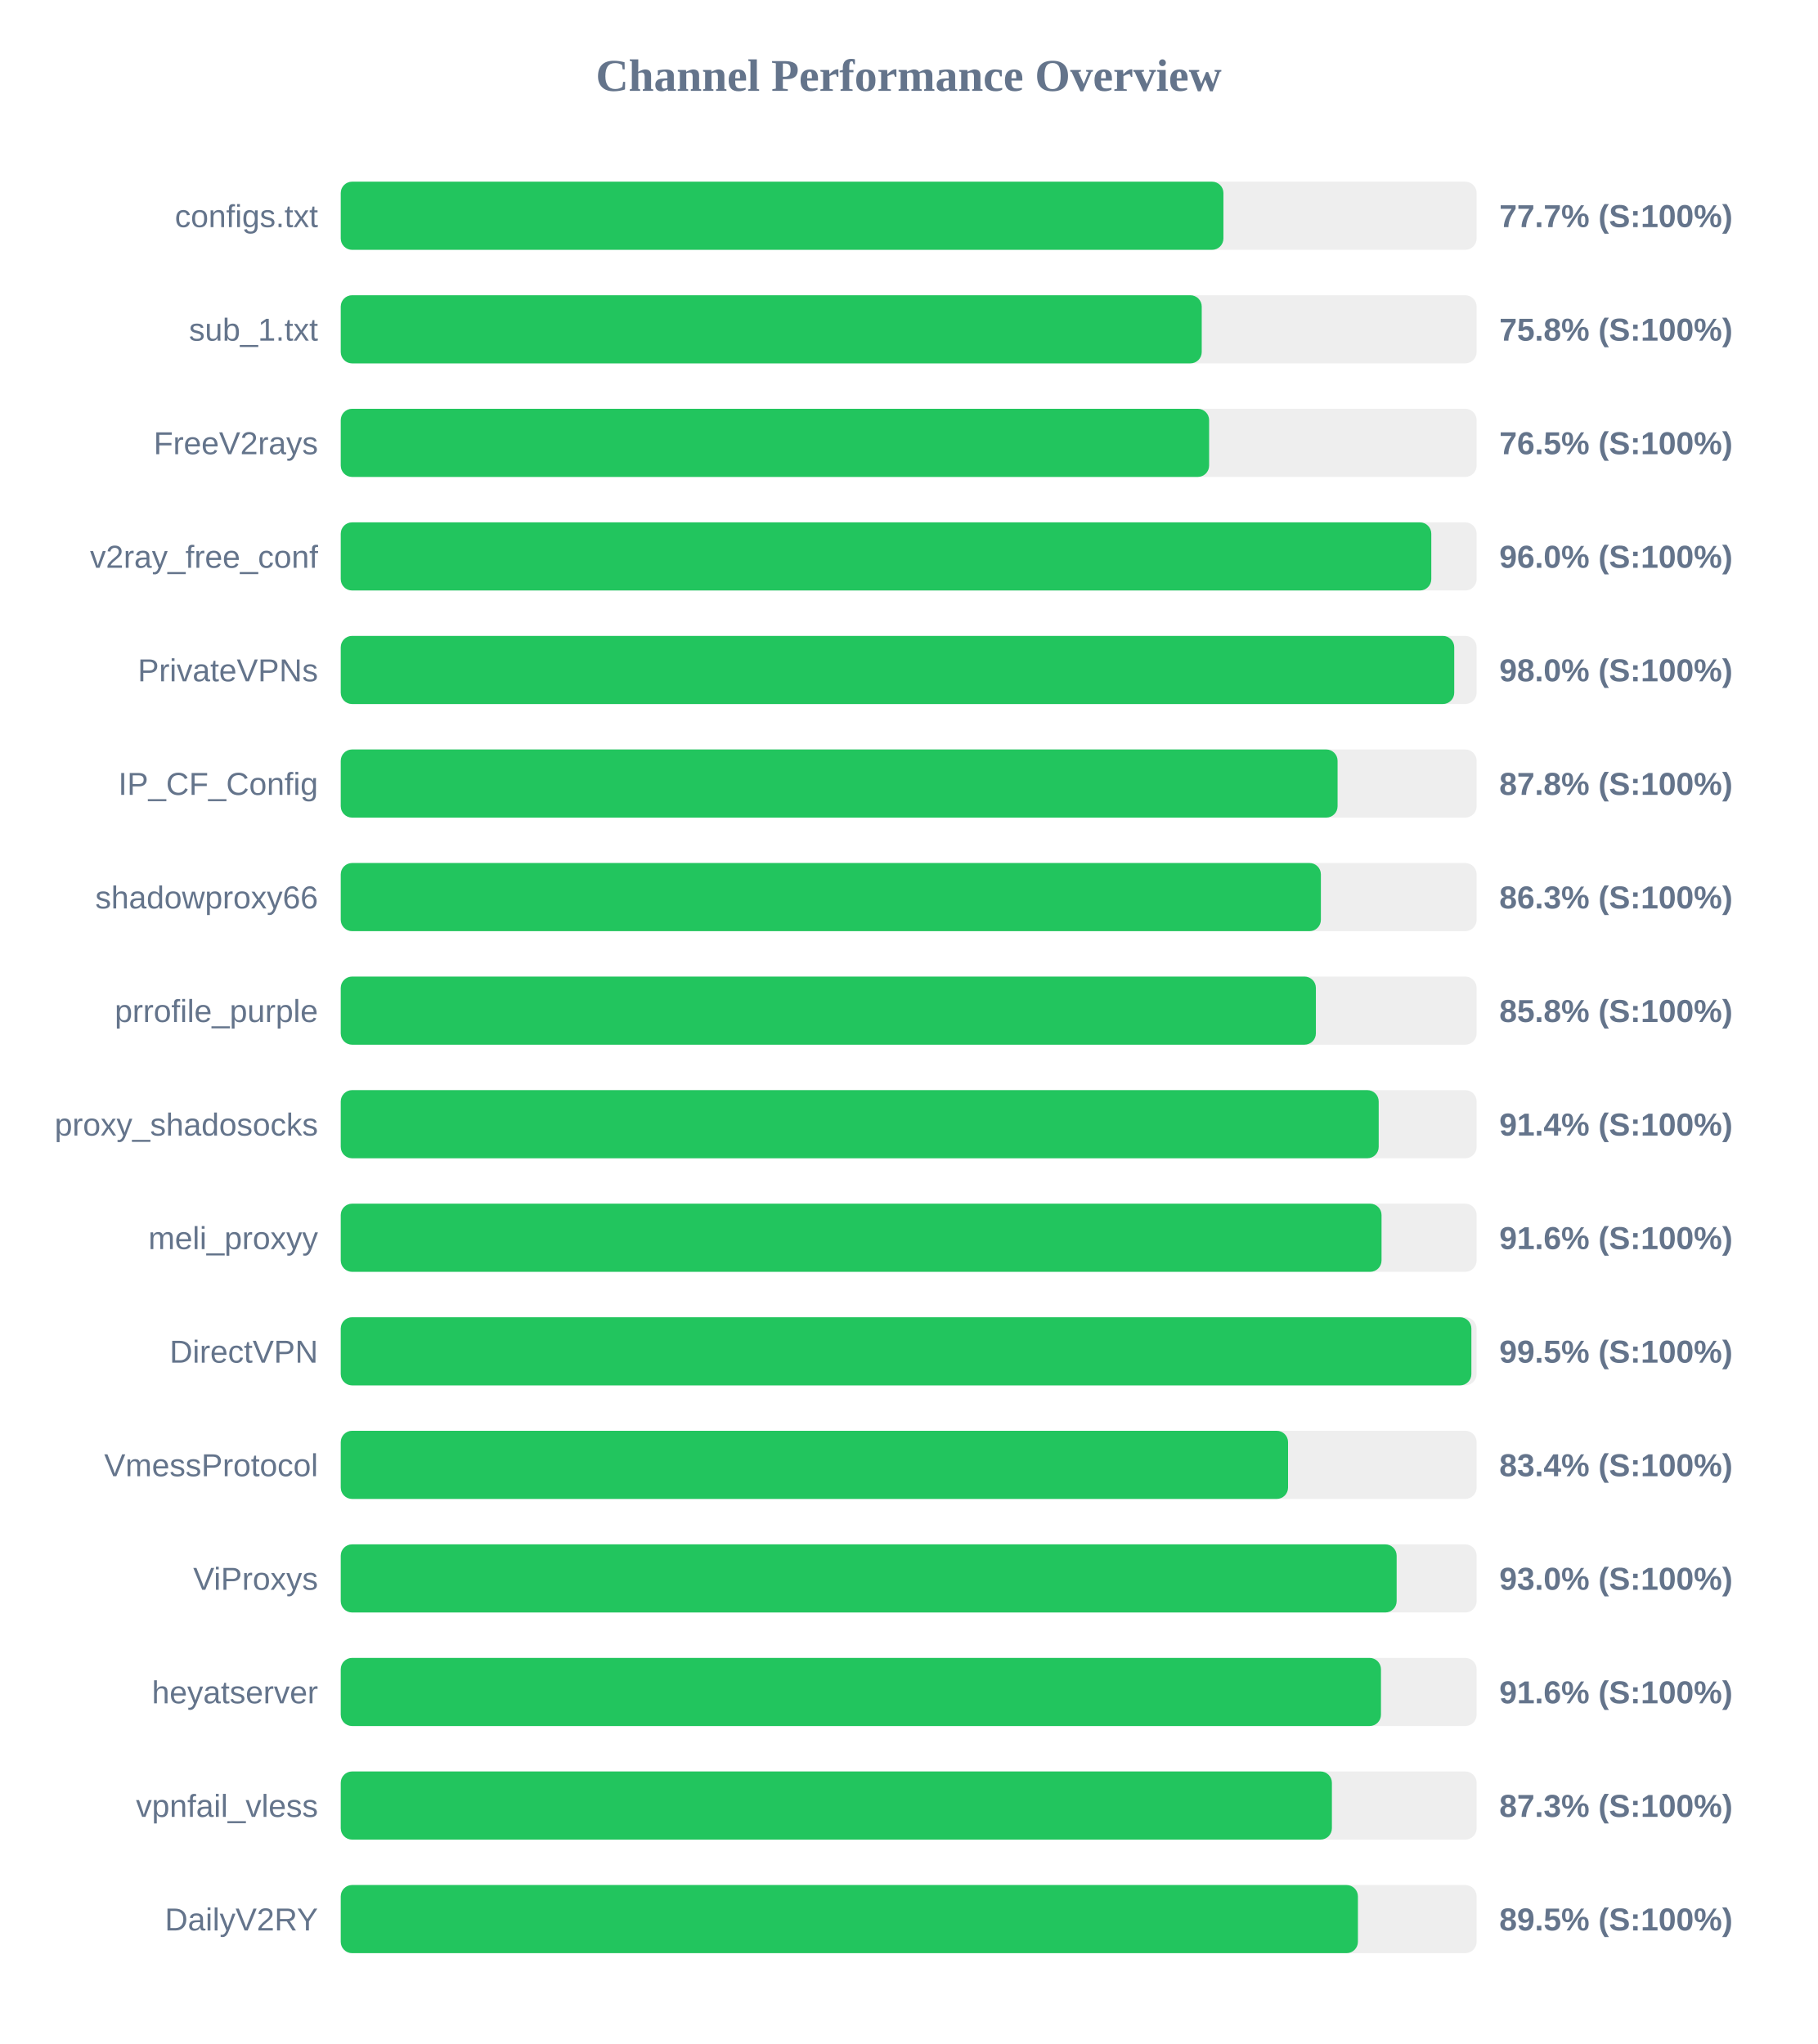
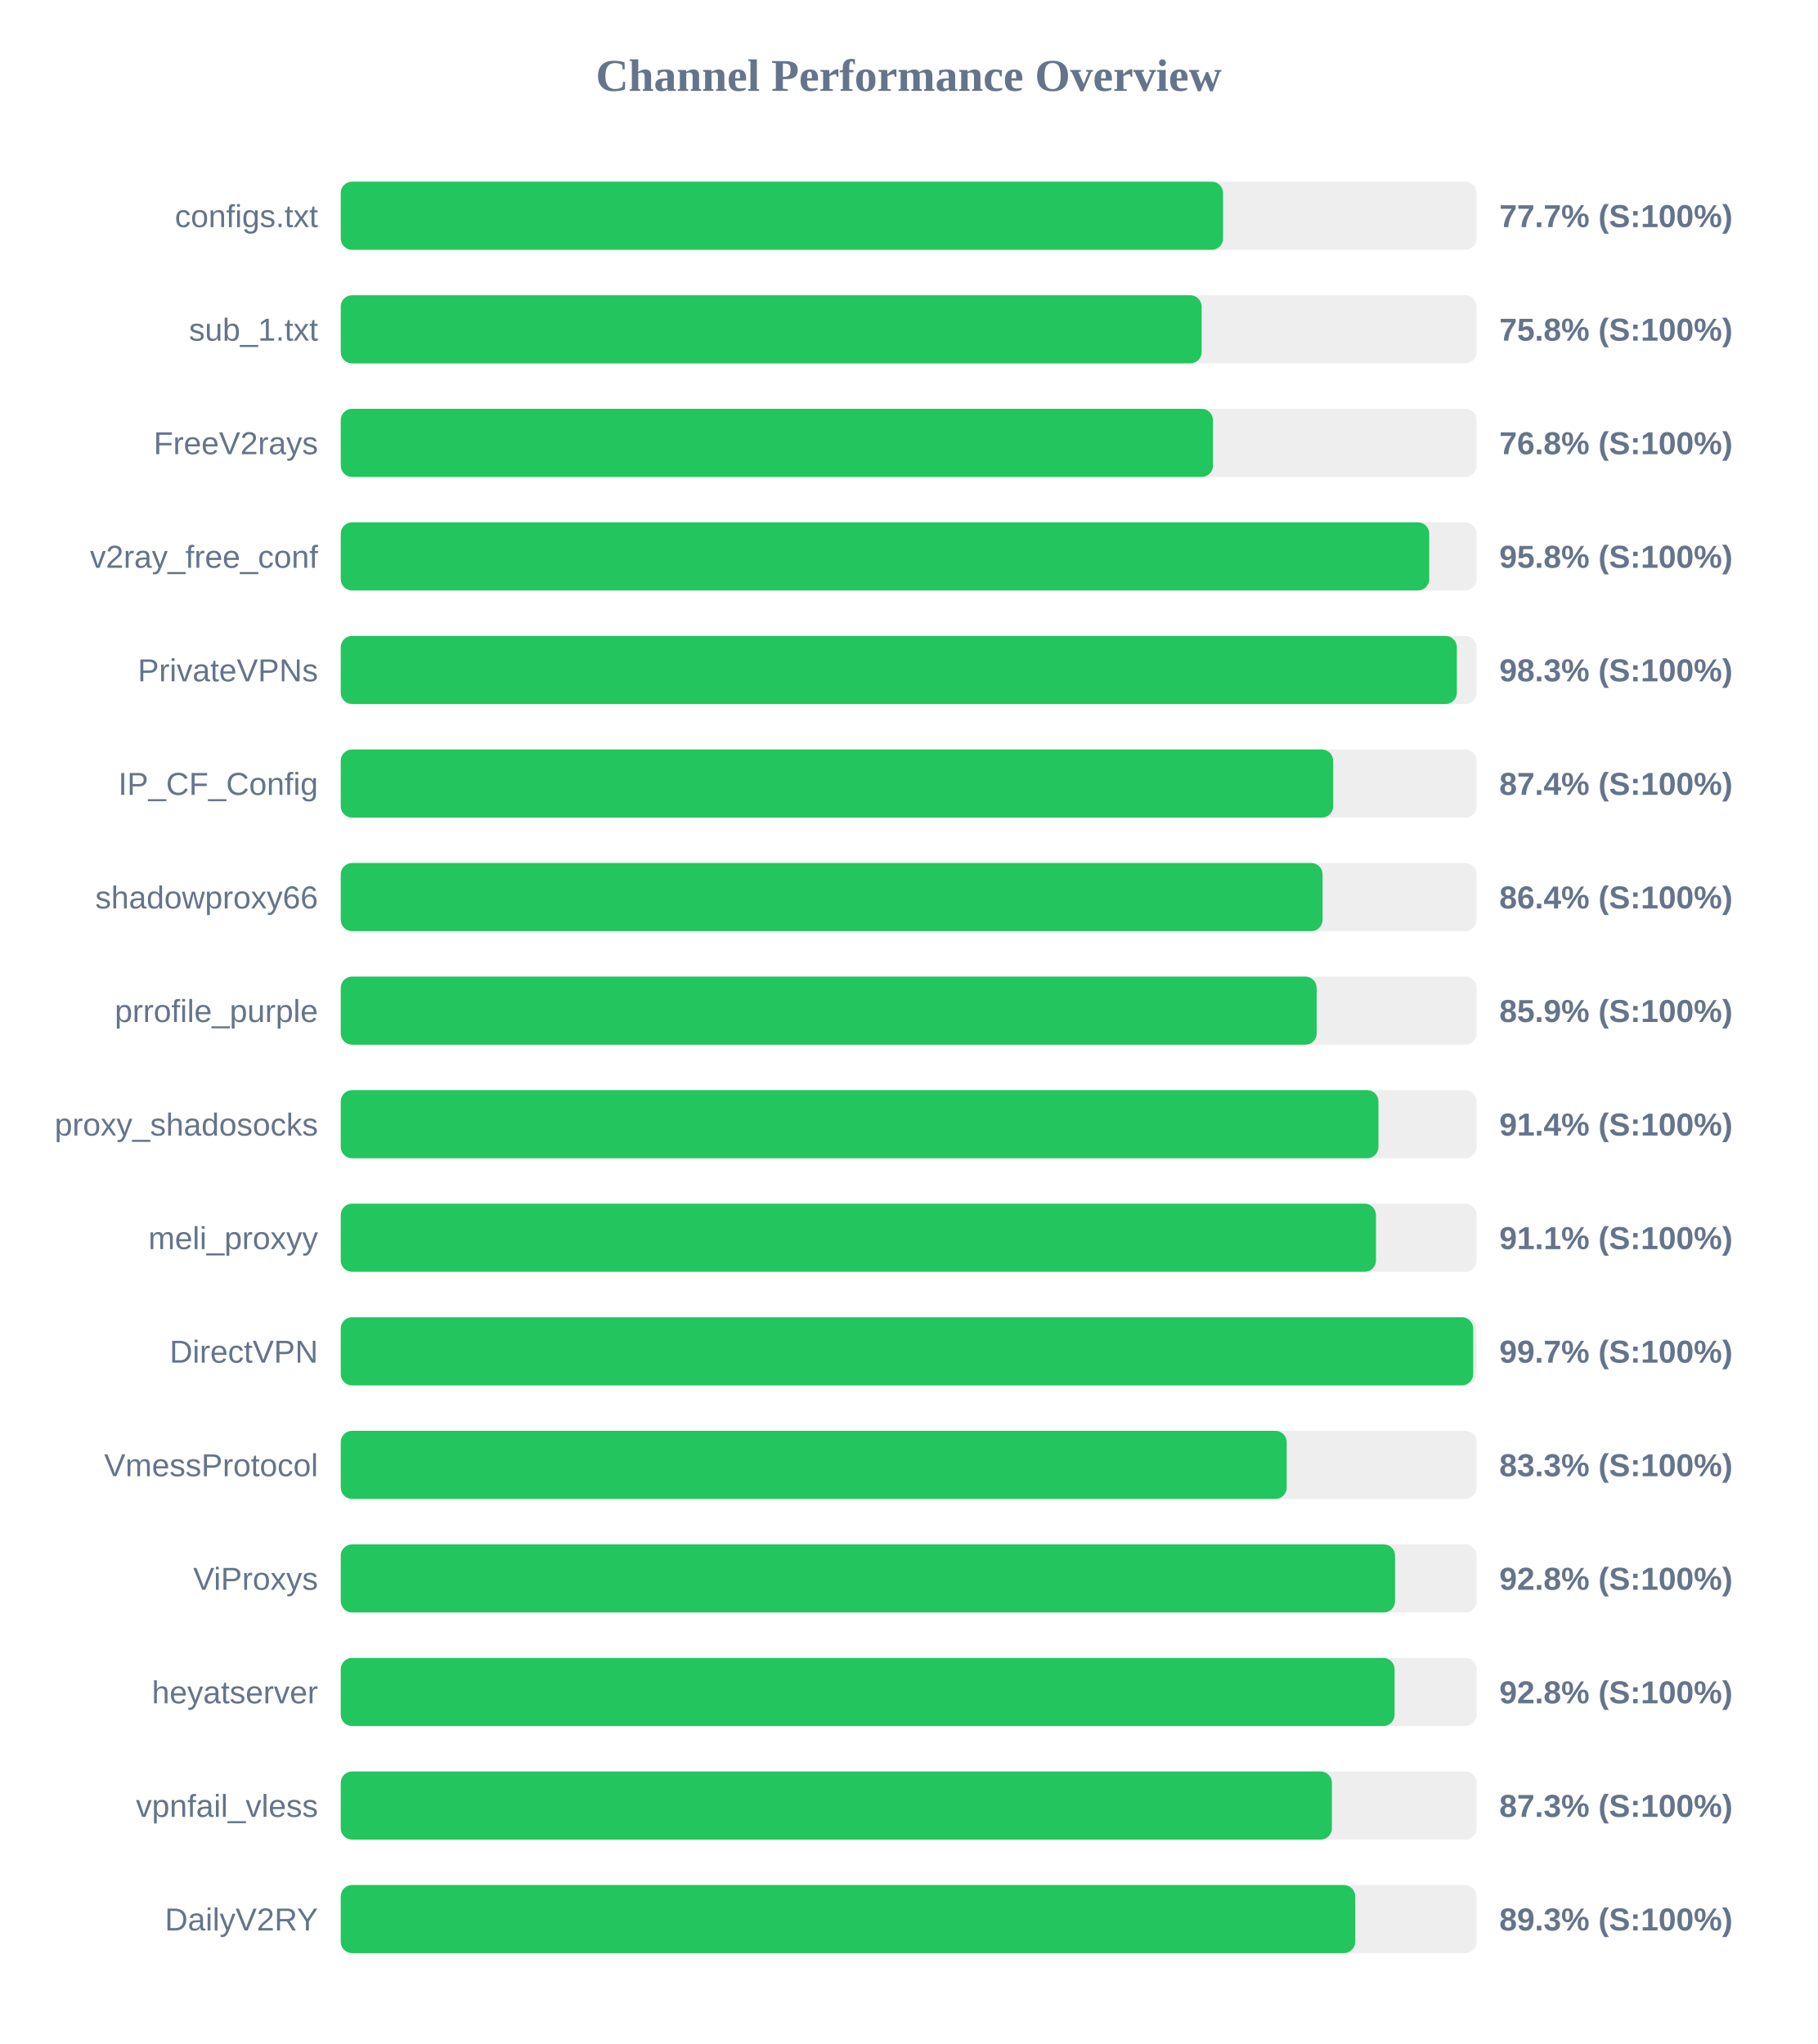
<svg xmlns="http://www.w3.org/2000/svg" width="800" height="900" version="1.1">
  <style>
        .row { font: 14px Arial; fill: #64748b; }
        .score { font: bold 14px Arial; fill: #64748b; }
    </style>
  <text x="400" y="40" text-anchor="middle" font-size="20px" font-weight="bold" fill="#64748b">Channel Performance Overview</text>
  <rect x="150" y="80" width="500" height="30" fill="#eee" rx="5" />
-   <rect x="150" y="80" width="388.55" height="30" fill="#22c55e" rx="5" />
+   <rect x="150" y="80" width="388.4" height="30" fill="#22c55e" rx="5" />
  <text x="140" y="100" text-anchor="end" class="row">configs.txt</text>
  <text x="660" y="100" text-anchor="start" class="score">77.7% (S:100%)</text>
  <rect x="150" y="130" width="500" height="30" fill="#eee" rx="5" />
-   <rect x="150" y="130" width="379.0" height="30" fill="#22c55e" rx="5" />
+   <rect x="150" y="130" width="378.95" height="30" fill="#22c55e" rx="5" />
  <text x="140" y="150" text-anchor="end" class="row">sub_1.txt</text>
  <text x="660" y="150" text-anchor="start" class="score">75.8% (S:100%)</text>
  <rect x="150" y="180" width="500" height="30" fill="#eee" rx="5" />
-   <rect x="150" y="180" width="382.25" height="30" fill="#22c55e" rx="5" />
+   <rect x="150" y="180" width="383.95" height="30" fill="#22c55e" rx="5" />
  <text x="140" y="200" text-anchor="end" class="row">FreeV2rays</text>
-   <text x="660" y="200" text-anchor="start" class="score">76.5% (S:100%)</text>
+   <text x="660" y="200" text-anchor="start" class="score">76.8% (S:100%)</text>
  <rect x="150" y="230" width="500" height="30" fill="#eee" rx="5" />
-   <rect x="150" y="230" width="480.05" height="30" fill="#22c55e" rx="5" />
+   <rect x="150" y="230" width="479.15" height="30" fill="#22c55e" rx="5" />
  <text x="140" y="250" text-anchor="end" class="row">v2ray_free_conf</text>
-   <text x="660" y="250" text-anchor="start" class="score">96.0% (S:100%)</text>
+   <text x="660" y="250" text-anchor="start" class="score">95.8% (S:100%)</text>
  <rect x="150" y="280" width="500" height="30" fill="#eee" rx="5" />
-   <rect x="150" y="280" width="490.15" height="30" fill="#22c55e" rx="5" />
+   <rect x="150" y="280" width="491.3" height="30" fill="#22c55e" rx="5" />
  <text x="140" y="300" text-anchor="end" class="row">PrivateVPNs</text>
-   <text x="660" y="300" text-anchor="start" class="score">98.0% (S:100%)</text>
+   <text x="660" y="300" text-anchor="start" class="score">98.3% (S:100%)</text>
  <rect x="150" y="330" width="500" height="30" fill="#eee" rx="5" />
-   <rect x="150" y="330" width="438.8" height="30" fill="#22c55e" rx="5" />
+   <rect x="150" y="330" width="436.85" height="30" fill="#22c55e" rx="5" />
  <text x="140" y="350" text-anchor="end" class="row">IP_CF_Config</text>
-   <text x="660" y="350" text-anchor="start" class="score">87.8% (S:100%)</text>
+   <text x="660" y="350" text-anchor="start" class="score">87.4% (S:100%)</text>
  <rect x="150" y="380" width="500" height="30" fill="#eee" rx="5" />
-   <rect x="150" y="380" width="431.45" height="30" fill="#22c55e" rx="5" />
+   <rect x="150" y="380" width="432.2" height="30" fill="#22c55e" rx="5" />
  <text x="140" y="400" text-anchor="end" class="row">shadowproxy66</text>
-   <text x="660" y="400" text-anchor="start" class="score">86.3% (S:100%)</text>
+   <text x="660" y="400" text-anchor="start" class="score">86.4% (S:100%)</text>
  <rect x="150" y="430" width="500" height="30" fill="#eee" rx="5" />
-   <rect x="150" y="430" width="429.25" height="30" fill="#22c55e" rx="5" />
+   <rect x="150" y="430" width="429.6" height="30" fill="#22c55e" rx="5" />
  <text x="140" y="450" text-anchor="end" class="row">prrofile_purple</text>
-   <text x="660" y="450" text-anchor="start" class="score">85.8% (S:100%)</text>
+   <text x="660" y="450" text-anchor="start" class="score">85.9% (S:100%)</text>
  <rect x="150" y="480" width="500" height="30" fill="#eee" rx="5" />
-   <rect x="150" y="480" width="456.9" height="30" fill="#22c55e" rx="5" />
+   <rect x="150" y="480" width="456.8" height="30" fill="#22c55e" rx="5" />
  <text x="140" y="500" text-anchor="end" class="row">proxy_shadosocks</text>
  <text x="660" y="500" text-anchor="start" class="score">91.4% (S:100%)</text>
  <rect x="150" y="530" width="500" height="30" fill="#eee" rx="5" />
-   <rect x="150" y="530" width="458.15" height="30" fill="#22c55e" rx="5" />
+   <rect x="150" y="530" width="455.7" height="30" fill="#22c55e" rx="5" />
  <text x="140" y="550" text-anchor="end" class="row">meli_proxyy</text>
-   <text x="660" y="550" text-anchor="start" class="score">91.6% (S:100%)</text>
+   <text x="660" y="550" text-anchor="start" class="score">91.1% (S:100%)</text>
  <rect x="150" y="580" width="500" height="30" fill="#eee" rx="5" />
-   <rect x="150" y="580" width="497.7" height="30" fill="#22c55e" rx="5" />
+   <rect x="150" y="580" width="498.5" height="30" fill="#22c55e" rx="5" />
  <text x="140" y="600" text-anchor="end" class="row">DirectVPN</text>
-   <text x="660" y="600" text-anchor="start" class="score">99.5% (S:100%)</text>
+   <text x="660" y="600" text-anchor="start" class="score">99.7% (S:100%)</text>
  <rect x="150" y="630" width="500" height="30" fill="#eee" rx="5" />
-   <rect x="150" y="630" width="417.0" height="30" fill="#22c55e" rx="5" />
+   <rect x="150" y="630" width="416.4" height="30" fill="#22c55e" rx="5" />
  <text x="140" y="650" text-anchor="end" class="row">VmessProtocol</text>
-   <text x="660" y="650" text-anchor="start" class="score">83.4% (S:100%)</text>
+   <text x="660" y="650" text-anchor="start" class="score">83.3% (S:100%)</text>
  <rect x="150" y="680" width="500" height="30" fill="#eee" rx="5" />
-   <rect x="150" y="680" width="464.8" height="30" fill="#22c55e" rx="5" />
+   <rect x="150" y="680" width="464.1" height="30" fill="#22c55e" rx="5" />
  <text x="140" y="700" text-anchor="end" class="row">ViProxys</text>
-   <text x="660" y="700" text-anchor="start" class="score">93.0% (S:100%)</text>
+   <text x="660" y="700" text-anchor="start" class="score">92.8% (S:100%)</text>
  <rect x="150" y="730" width="500" height="30" fill="#eee" rx="5" />
-   <rect x="150" y="730" width="457.9" height="30" fill="#22c55e" rx="5" />
+   <rect x="150" y="730" width="463.9" height="30" fill="#22c55e" rx="5" />
  <text x="140" y="750" text-anchor="end" class="row">heyatserver</text>
-   <text x="660" y="750" text-anchor="start" class="score">91.6% (S:100%)</text>
+   <text x="660" y="750" text-anchor="start" class="score">92.8% (S:100%)</text>
  <rect x="150" y="780" width="500" height="30" fill="#eee" rx="5" />
  <rect x="150" y="780" width="436.3" height="30" fill="#22c55e" rx="5" />
  <text x="140" y="800" text-anchor="end" class="row">vpnfail_vless</text>
  <text x="660" y="800" text-anchor="start" class="score">87.3% (S:100%)</text>
  <rect x="150" y="830" width="500" height="30" fill="#eee" rx="5" />
-   <rect x="150" y="830" width="447.75" height="30" fill="#22c55e" rx="5" />
+   <rect x="150" y="830" width="446.55" height="30" fill="#22c55e" rx="5" />
  <text x="140" y="850" text-anchor="end" class="row">DailyV2RY</text>
-   <text x="660" y="850" text-anchor="start" class="score">89.5% (S:100%)</text>
+   <text x="660" y="850" text-anchor="start" class="score">89.3% (S:100%)</text>
</svg>
